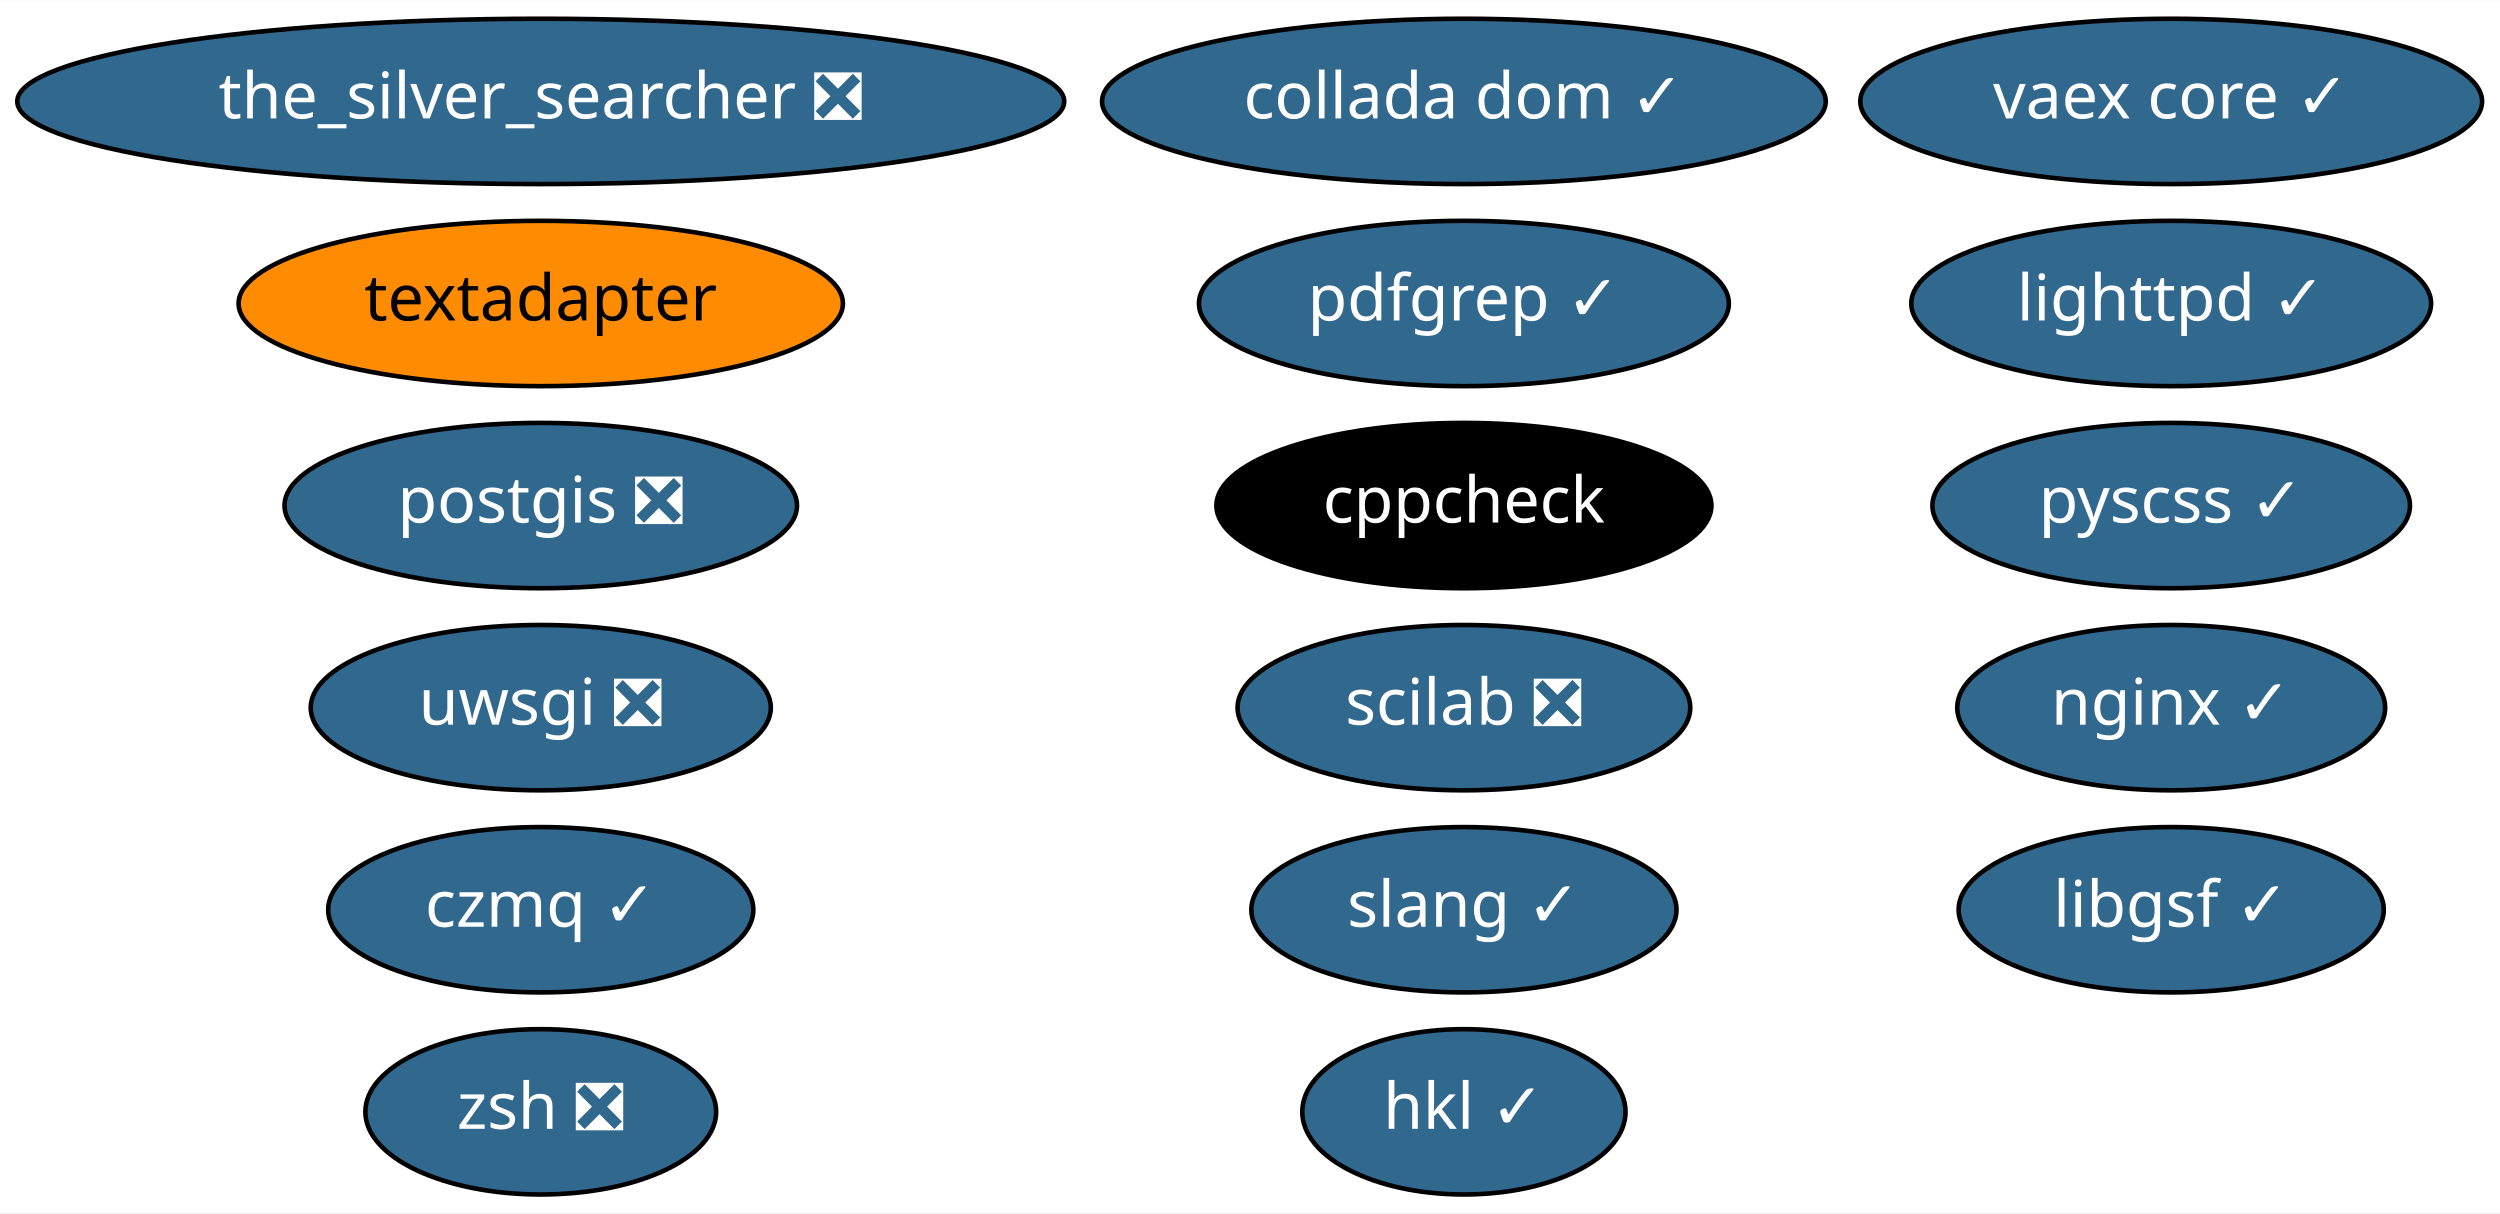
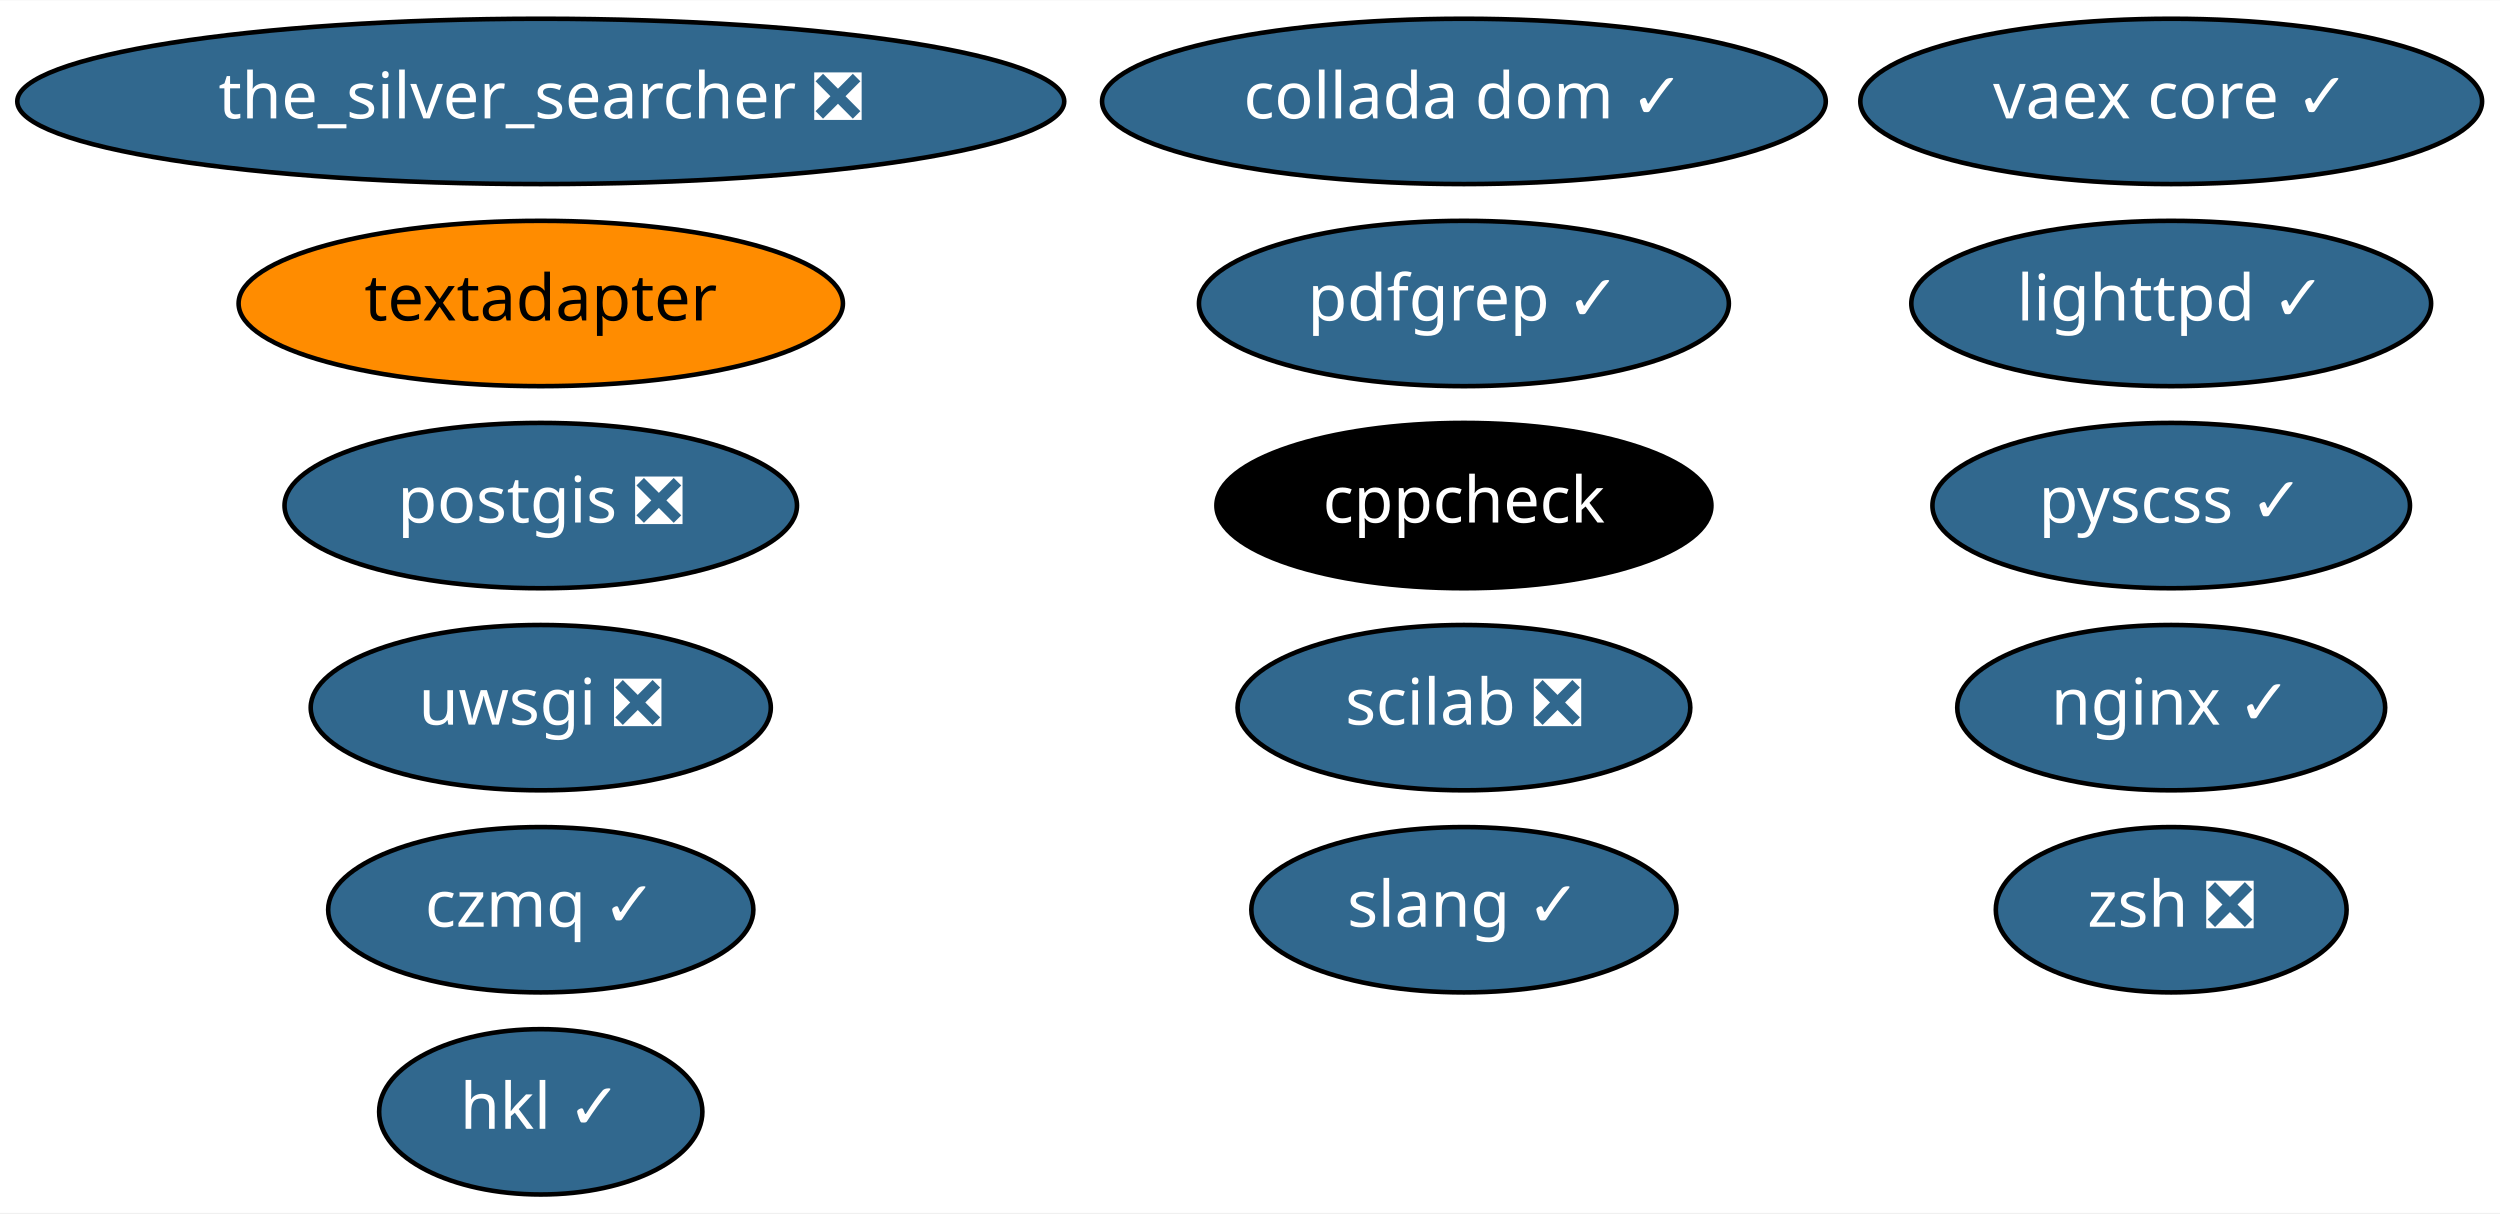
<svg xmlns="http://www.w3.org/2000/svg" xmlns:xlink="http://www.w3.org/1999/xlink" width="544pt" height="264pt" viewBox="0.00 0.00 544.33 264.00">
  <g id="graph0" class="graph" transform="scale(1 1) rotate(0) translate(4 260)">
    <polygon fill="white" stroke="transparent" points="-4,4 -4,-260 540.33,-260 540.33,4 -4,4" />
    <g id="node1" class="node">
      <g id="a_node1">
        <a xlink:href="https://github.com/conda-forge/cppcheck-feedstock" xlink:title="cppcheck">
          <ellipse fill="#000000" stroke="black" cx="314.74" cy="-150" rx="53.89" ry="18" />
          <text text-anchor="middle" x="314.74" y="-146.3" font-family="Times-Roman" font-size="14.00" fill="white">cppcheck</text>
        </a>
      </g>
    </g>
    <g id="node2" class="node">
      <g id="a_node2">
        <a xlink:href="https://github.com/conda-forge/lighttpd-feedstock/pull/8" xlink:title="lighttpd ✓">
          <ellipse fill="#31688e" stroke="black" cx="468.74" cy="-194" rx="56.59" ry="18" />
          <text text-anchor="middle" x="468.74" y="-190.3" font-family="Times-Roman" font-size="14.00" fill="white">lighttpd ✓</text>
        </a>
      </g>
    </g>
    <g id="node3" class="node">
      <g id="a_node3">
        <a xlink:href="https://github.com/conda-forge/nginx-feedstock/pull/51" xlink:title="nginx ✓">
          <ellipse fill="#31688e" stroke="black" cx="468.74" cy="-106" rx="46.59" ry="18" />
          <text text-anchor="middle" x="468.74" y="-102.3" font-family="Times-Roman" font-size="14.00" fill="white">nginx ✓</text>
        </a>
      </g>
    </g>
    <g id="node4" class="node">
      <g id="a_node4">
        <a xlink:href="https://github.com/conda-forge/postgis-feedstock/pull/47" xlink:title="postgis ❎">
          <ellipse fill="#31688e" stroke="black" cx="113.74" cy="-150" rx="55.79" ry="18" />
          <text text-anchor="middle" x="113.74" y="-146.3" font-family="Times-Roman" font-size="14.00" fill="white">postgis ❎</text>
        </a>
      </g>
    </g>
    <g id="node5" class="node">
      <g id="a_node5">
        <a xlink:href="https://github.com/conda-forge/pyscss-feedstock/pull/15" xlink:title="pyscss ✓">
          <ellipse fill="#31688e" stroke="black" cx="468.74" cy="-150" rx="51.99" ry="18" />
          <text text-anchor="middle" x="468.74" y="-146.3" font-family="Times-Roman" font-size="14.00" fill="white">pyscss ✓</text>
        </a>
      </g>
    </g>
    <g id="node6" class="node">
      <g id="a_node6">
        <a xlink:href="https://github.com/conda-forge/textadapter-feedstock" xlink:title="textadapter">
          <ellipse fill="#ff8c00" stroke="black" cx="113.74" cy="-194" rx="65.79" ry="18" />
          <text text-anchor="middle" x="113.74" y="-190.3" font-family="Times-Roman" font-size="14.00">textadapter</text>
        </a>
      </g>
    </g>
    <g id="node7" class="node">
      <g id="a_node7">
        <a xlink:href="https://github.com/conda-forge/uwsgi-feedstock/pull/46" xlink:title="uwsgi ❎">
          <ellipse fill="#31688e" stroke="black" cx="113.74" cy="-106" rx="50.09" ry="18" />
          <text text-anchor="middle" x="113.74" y="-102.3" font-family="Times-Roman" font-size="14.00" fill="white">uwsgi ❎</text>
        </a>
      </g>
    </g>
    <g id="node8" class="node">
      <g id="a_node8">
        <a xlink:href="https://github.com/conda-forge/vaex-core-feedstock/pull/59" xlink:title="vaex core ✓">
          <ellipse fill="#31688e" stroke="black" cx="468.74" cy="-238" rx="67.69" ry="18" />
          <text text-anchor="middle" x="468.74" y="-234.3" font-family="Times-Roman" font-size="14.00" fill="white">vaex core ✓</text>
        </a>
      </g>
    </g>
    <g id="node9" class="node">
      <g id="a_node9">
        <a xlink:href="https://github.com/conda-forge/the_silver_searcher-feedstock/pull/4" xlink:title="the_silver_searcher ❎">
          <ellipse fill="#31688e" stroke="black" cx="113.74" cy="-238" rx="113.98" ry="18" />
          <text text-anchor="middle" x="113.74" y="-234.3" font-family="Times-Roman" font-size="14.00" fill="white">the_silver_searcher ❎</text>
        </a>
      </g>
    </g>
    <g id="node10" class="node">
      <g id="a_node10">
        <a xlink:href="https://github.com/conda-forge/czmq-feedstock/pull/18" xlink:title="czmq ✓">
          <ellipse fill="#31688e" stroke="black" cx="113.74" cy="-62" rx="46.29" ry="18" />
          <text text-anchor="middle" x="113.74" y="-58.3" font-family="Times-Roman" font-size="14.00" fill="white">czmq ✓</text>
        </a>
      </g>
    </g>
    <g id="node11" class="node">
      <g id="a_node11">
        <a xlink:href="https://github.com/conda-forge/zsh-feedstock/pull/4" xlink:title="zsh ❎">
-           <ellipse fill="#31688e" stroke="black" cx="113.74" cy="-18" rx="38.19" ry="18" />
-           <text text-anchor="middle" x="113.74" y="-14.3" font-family="Times-Roman" font-size="14.00" fill="white">zsh ❎</text>
+           <ellipse fill="#31688e" stroke="black" cx="468.74" cy="-62" rx="38.19" ry="18" />
+           <text text-anchor="middle" x="468.74" y="-58.3" font-family="Times-Roman" font-size="14.00" fill="white">zsh ❎</text>
        </a>
      </g>
    </g>
    <g id="node12" class="node">
      <g id="a_node12">
        <a xlink:href="https://github.com/conda-forge/slang-feedstock/pull/4" xlink:title="slang ✓">
          <ellipse fill="#31688e" stroke="black" cx="314.74" cy="-62" rx="46.29" ry="18" />
          <text text-anchor="middle" x="314.74" y="-58.3" font-family="Times-Roman" font-size="14.00" fill="white">slang ✓</text>
        </a>
      </g>
    </g>
    <g id="node13" class="node">
      <g id="a_node13">
        <a xlink:href="https://github.com/conda-forge/scilab-feedstock/pull/23" xlink:title="scilab ❎">
          <ellipse fill="#31688e" stroke="black" cx="314.74" cy="-106" rx="49.29" ry="18" />
          <text text-anchor="middle" x="314.74" y="-102.3" font-family="Times-Roman" font-size="14.00" fill="white">scilab ❎</text>
        </a>
      </g>
    </g>
    <g id="node14" class="node">
      <g id="a_node14">
-         <a xlink:href="https://github.com/conda-forge/libgsf-feedstock/pull/5" xlink:title="libgsf ✓">
-           <ellipse fill="#31688e" stroke="black" cx="468.74" cy="-62" rx="46.29" ry="18" />
-           <text text-anchor="middle" x="468.74" y="-58.3" font-family="Times-Roman" font-size="14.00" fill="white">libgsf ✓</text>
-         </a>
-       </g>
-     </g>
-     <g id="node15" class="node">
-       <g id="a_node15">
        <a xlink:href="https://github.com/conda-forge/pdfgrep-feedstock/pull/4" xlink:title="pdfgrep ✓">
          <ellipse fill="#31688e" stroke="black" cx="314.74" cy="-194" rx="57.69" ry="18" />
          <text text-anchor="middle" x="314.74" y="-190.3" font-family="Times-Roman" font-size="14.00" fill="white">pdfgrep ✓</text>
        </a>
      </g>
    </g>
-     <g id="node16" class="node">
-       <g id="a_node16">
+     <g id="node15" class="node">
+       <g id="a_node15">
        <a xlink:href="https://github.com/conda-forge/collada-dom-feedstock/pull/4" xlink:title="collada dom ✓">
          <ellipse fill="#31688e" stroke="black" cx="314.74" cy="-238" rx="78.79" ry="18" />
          <text text-anchor="middle" x="314.74" y="-234.3" font-family="Times-Roman" font-size="14.00" fill="white">collada dom ✓</text>
        </a>
      </g>
    </g>
-     <g id="node17" class="node">
-       <g id="a_node17">
+     <g id="node16" class="node">
+       <g id="a_node16">
        <a xlink:href="https://github.com/conda-forge/hkl-feedstock/pull/4" xlink:title="hkl ✓">
-           <ellipse fill="#31688e" stroke="black" cx="314.74" cy="-18" rx="35.19" ry="18" />
-           <text text-anchor="middle" x="314.74" y="-14.3" font-family="Times-Roman" font-size="14.00" fill="white">hkl ✓</text>
+           <ellipse fill="#31688e" stroke="black" cx="113.74" cy="-18" rx="35.19" ry="18" />
+           <text text-anchor="middle" x="113.74" y="-14.3" font-family="Times-Roman" font-size="14.00" fill="white">hkl ✓</text>
        </a>
      </g>
    </g>
  </g>
</svg>
